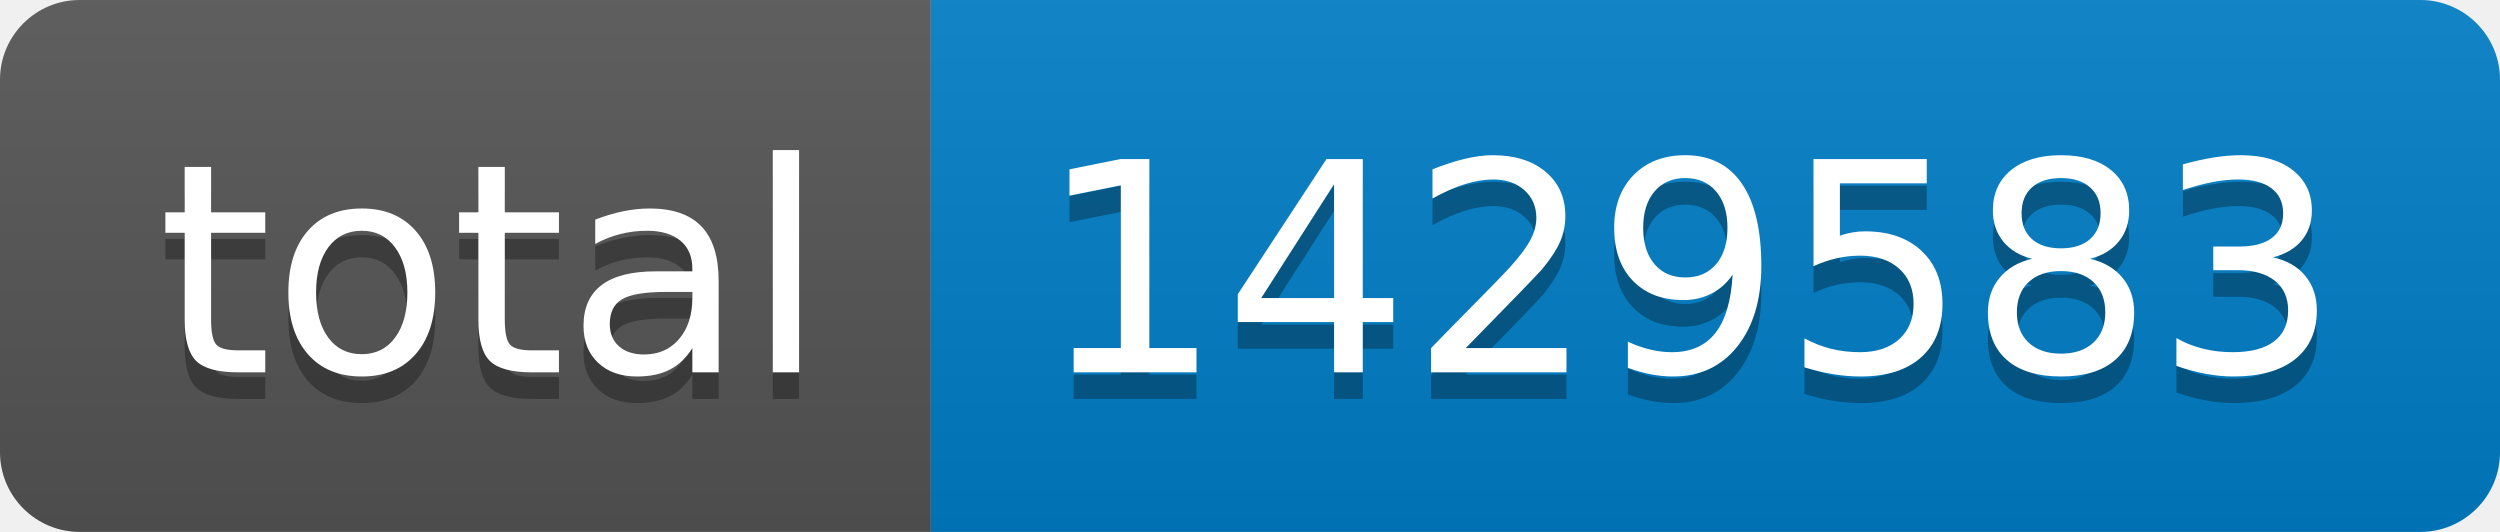
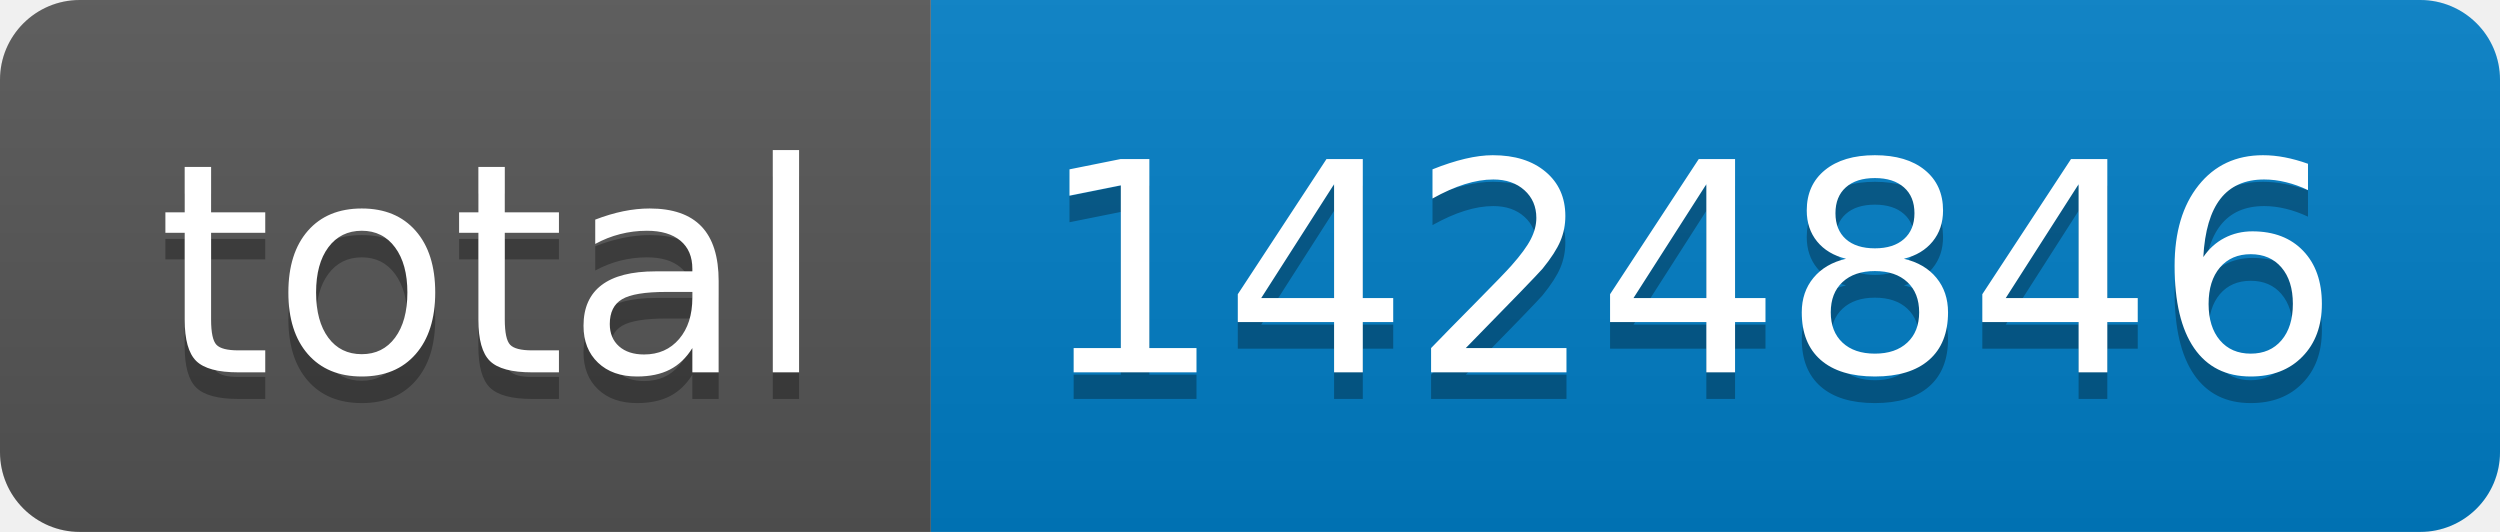
- <svg xmlns="http://www.w3.org/2000/svg" width="94" height="20" role="img" aria-label="total: 1429583">
+ <svg xmlns="http://www.w3.org/2000/svg" width="94" height="20" role="img" aria-label="total: 1424846">
  <linearGradient id="s" x2="0" y2="100%">
    <stop offset="0" stop-color="#bbb" stop-opacity=".1" />
    <stop offset="1" stop-opacity=".1" />
  </linearGradient>
  <clipPath id="r">
    <rect width="94" height="20" rx="3" fill="#fff" />
  </clipPath>
  <g clip-path="url(#r)">
    <rect width="35" height="20" fill="#555" />
    <rect x="35" width="59" height="20" fill="#007ec6" />
    <rect width="94" height="20" fill="url(#s)" />
  </g>
  <g fill="#fff" text-anchor="middle" font-family="Verdana,Geneva,DejaVu Sans,sans-serif" text-rendering="geometricPrecision" font-size="110">
    <text aria-hidden="true" x="185" y="150" fill="#010101" fill-opacity=".3" transform="scale(.1)" textLength="250">total</text>
    <text x="185" y="140" transform="scale(.1)" fill="#fff" textLength="250">total</text>
-     <text aria-hidden="true" x="635" y="150" fill="#010101" fill-opacity=".3" transform="scale(.1)" textLength="490">1429583</text>
-     <text x="635" y="140" transform="scale(.1)" fill="#fff" textLength="490">1429583</text>
+     <text aria-hidden="true" x="635" y="150" fill="#010101" fill-opacity=".3" transform="scale(.1)" textLength="490">1424846</text>
+     <text x="635" y="140" transform="scale(.1)" fill="#fff" textLength="490">1424846</text>
  </g>
</svg>
